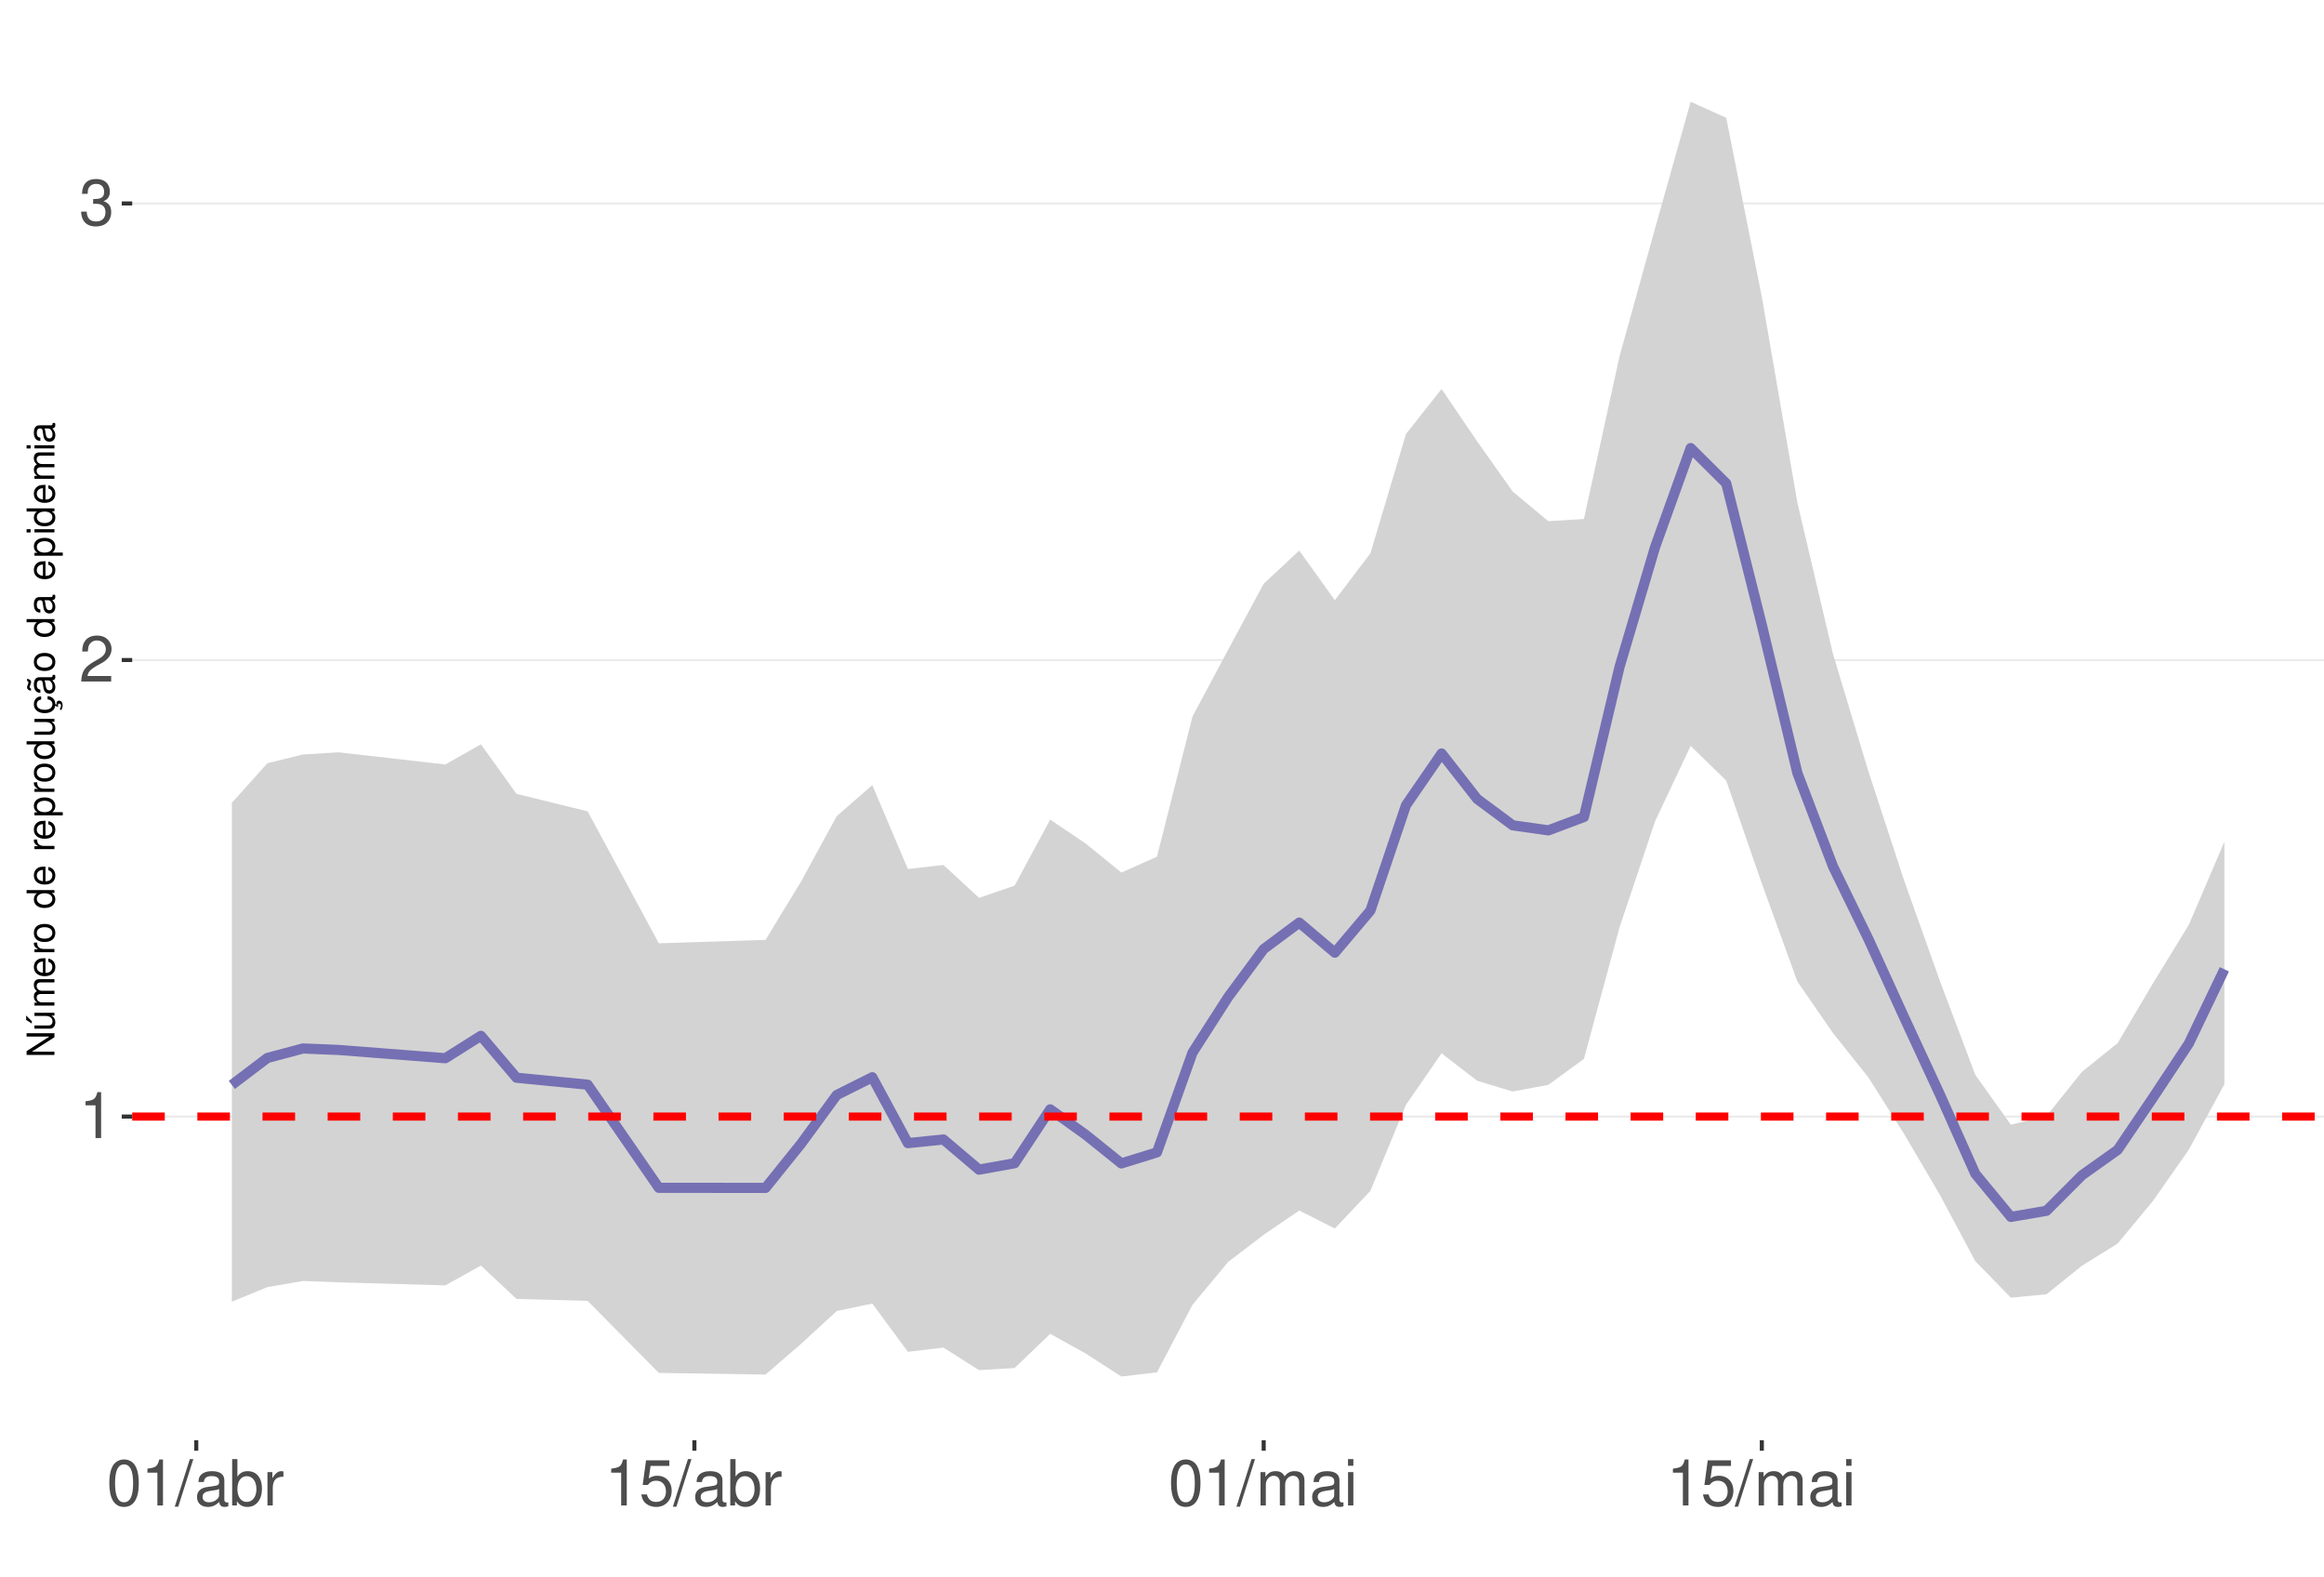
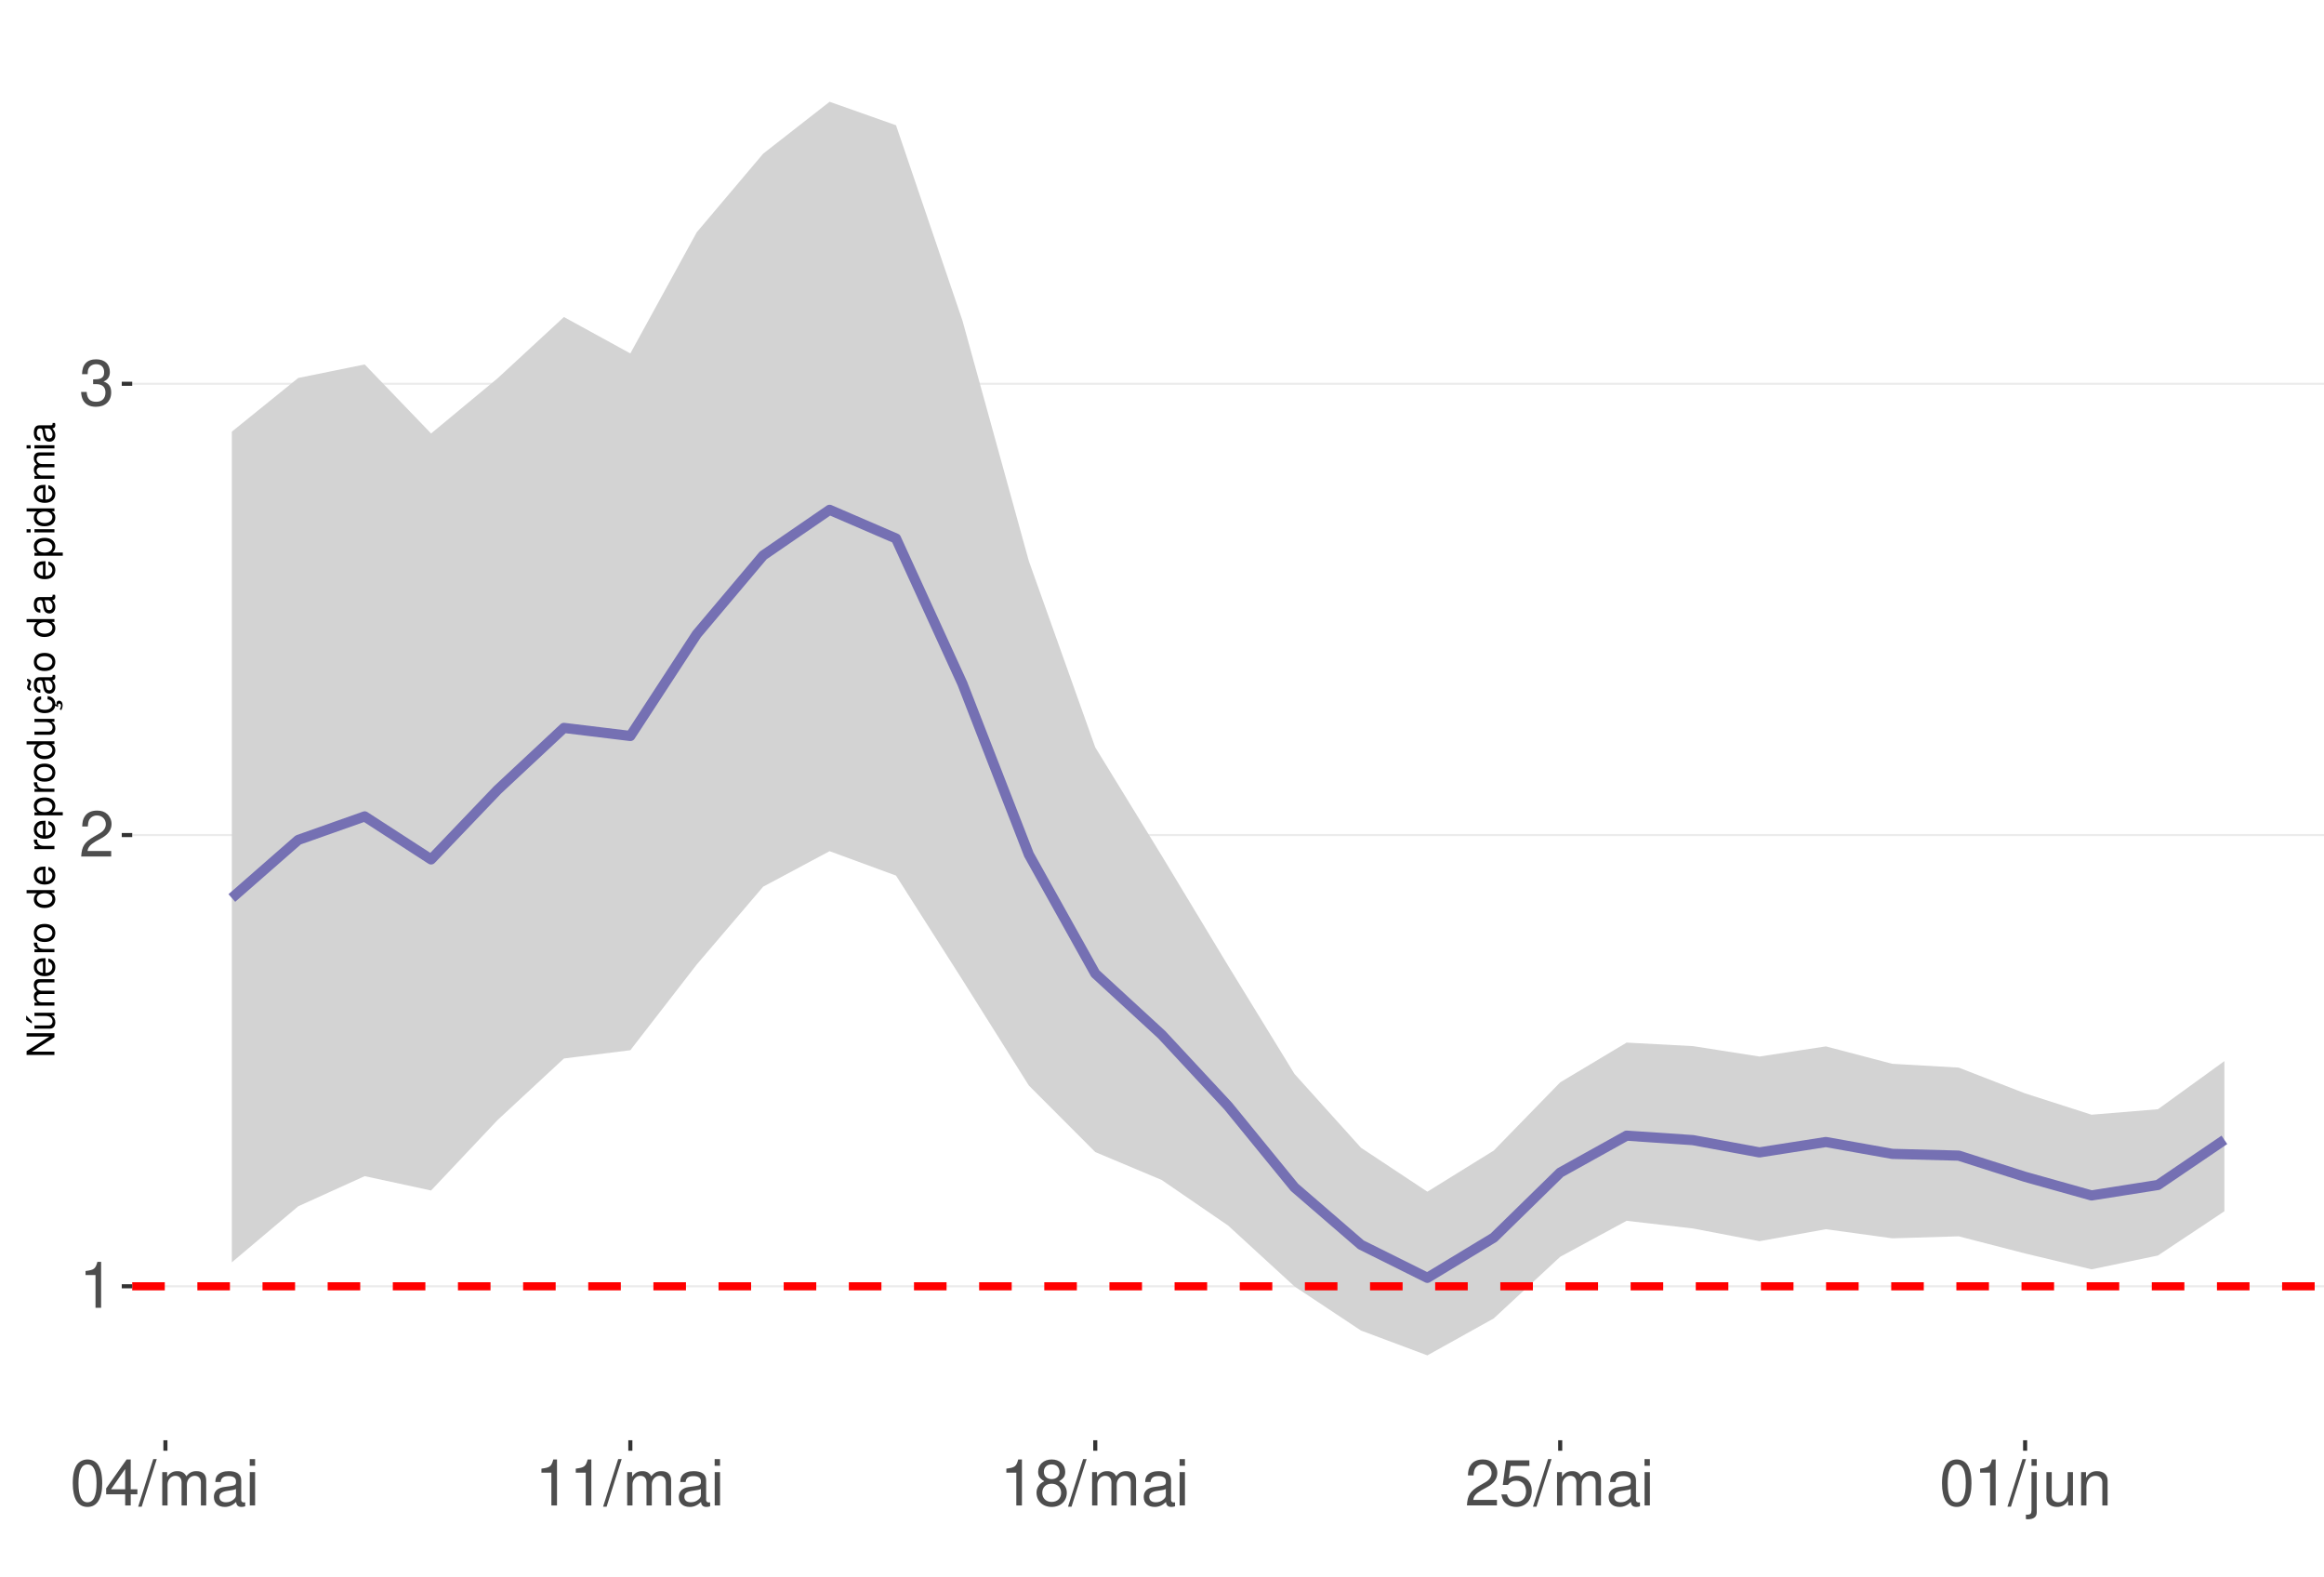
<svg xmlns="http://www.w3.org/2000/svg" xmlns:xlink="http://www.w3.org/1999/xlink" width="609pt" height="413pt" viewBox="0 0 609 413" version="1.1">
  <defs>
    <g>
      <symbol overflow="visible" id="glyph0-0">
        <path style="stroke:none;" d="" />
      </symbol>
      <symbol overflow="visible" id="glyph0-1">
        <path style="stroke:none;" d="M 4.312 -8.578 L 4.312 0 L 5.781 0 L 5.781 -12.047 L 4.812 -12.047 C 4.297 -10.188 3.969 -9.938 1.703 -9.641 L 1.703 -8.578 Z M 4.312 -8.578 " />
      </symbol>
      <symbol overflow="visible" id="glyph0-2">
        <path style="stroke:none;" d="M 8.422 -1.453 L 2.219 -1.453 C 2.359 -2.453 2.891 -3.078 4.344 -3.969 L 6.016 -4.891 C 7.656 -5.812 8.516 -7.047 8.516 -8.531 C 8.516 -9.531 8.109 -10.453 7.406 -11.109 C 6.719 -11.75 5.844 -12.047 4.734 -12.047 C 3.234 -12.047 2.109 -11.516 1.469 -10.484 C 1.047 -9.844 0.859 -9.094 0.828 -7.875 L 2.297 -7.875 C 2.344 -8.688 2.453 -9.172 2.641 -9.578 C 3.031 -10.312 3.797 -10.766 4.688 -10.766 C 6.016 -10.766 7.016 -9.797 7.016 -8.5 C 7.016 -7.531 6.469 -6.703 5.406 -6.094 L 3.875 -5.203 C 1.422 -3.781 0.703 -2.641 0.562 -0.016 L 8.422 -0.016 Z M 8.422 -1.453 " />
      </symbol>
      <symbol overflow="visible" id="glyph0-3">
        <path style="stroke:none;" d="M 3.688 -5.547 L 4.484 -5.547 C 6.078 -5.547 6.922 -4.797 6.922 -3.344 C 6.922 -1.828 6.016 -0.922 4.5 -0.922 C 2.875 -0.922 2.094 -1.734 2 -3.5 L 0.531 -3.5 C 0.594 -2.531 0.766 -1.906 1.047 -1.359 C 1.672 -0.203 2.812 0.391 4.438 0.391 C 6.859 0.391 8.422 -1.078 8.422 -3.359 C 8.422 -4.891 7.844 -5.734 6.422 -6.234 C 7.531 -6.672 8.078 -7.516 8.078 -8.734 C 8.078 -10.797 6.734 -12.047 4.484 -12.047 C 2.094 -12.047 0.828 -10.703 0.781 -8.156 L 2.25 -8.156 C 2.266 -8.891 2.328 -9.312 2.516 -9.672 C 2.844 -10.359 3.578 -10.766 4.5 -10.766 C 5.797 -10.766 6.578 -9.984 6.578 -8.672 C 6.578 -7.828 6.281 -7.312 5.625 -7.031 C 5.234 -6.859 4.703 -6.797 3.688 -6.781 Z M 3.688 -5.547 " />
      </symbol>
      <symbol overflow="visible" id="glyph0-4">
        <path style="stroke:none;" d="M 4.578 -12.047 C 3.484 -12.047 2.484 -11.547 1.859 -10.734 C 1.094 -9.656 0.719 -8.062 0.719 -5.828 C 0.719 -1.766 2.047 0.391 4.578 0.391 C 7.078 0.391 8.438 -1.766 8.438 -5.734 C 8.438 -8.062 8.078 -9.625 7.297 -10.734 C 6.672 -11.562 5.703 -12.047 4.578 -12.047 Z M 4.578 -10.75 C 6.156 -10.75 6.953 -9.125 6.953 -5.859 C 6.953 -2.438 6.172 -0.828 4.547 -0.828 C 3 -0.828 2.219 -2.5 2.219 -5.812 C 2.219 -9.125 3 -10.75 4.578 -10.75 Z M 4.578 -10.75 " />
      </symbol>
      <symbol overflow="visible" id="glyph0-5">
+         <path style="stroke:none;" d="M 5.453 -2.922 L 5.453 0 L 6.906 0 L 6.906 -2.922 L 8.656 -2.922 L 8.656 -4.234 L 6.906 -4.234 L 6.906 -12.047 L 5.828 -12.047 L 0.469 -4.469 L 0.469 -2.922 Z M 5.453 -4.234 L 1.75 -4.234 L 5.453 -9.547 Z M 5.453 -4.234 " />
+       </symbol>
+       <symbol overflow="visible" id="glyph0-6">
        <path style="stroke:none;" d="M 3.812 -12.141 L -0.141 0.328 L 0.781 0.328 L 4.734 -12.141 Z M 3.812 -12.141 " />
      </symbol>
-       <symbol overflow="visible" id="glyph0-6">
+       <symbol overflow="visible" id="glyph0-7">
+         <path style="stroke:none;" d="M 1.172 -8.734 L 1.172 0 L 2.562 0 L 2.562 -5.484 C 2.562 -6.75 3.484 -7.766 4.609 -7.766 C 5.641 -7.766 6.234 -7.125 6.234 -6.016 L 6.234 0 L 7.625 0 L 7.625 -5.484 C 7.625 -6.75 8.547 -7.766 9.672 -7.766 C 10.688 -7.766 11.297 -7.109 11.297 -6.016 L 11.297 0 L 12.688 0 L 12.688 -6.547 C 12.688 -8.109 11.797 -8.984 10.156 -8.984 C 9 -8.984 8.297 -8.625 7.484 -7.641 C 6.969 -8.578 6.266 -8.984 5.125 -8.984 C 3.969 -8.984 3.188 -8.547 2.453 -7.5 L 2.453 -8.734 Z M 1.172 -8.734 " />
+       </symbol>
+       <symbol overflow="visible" id="glyph0-8">
        <path style="stroke:none;" d="M 8.906 -0.812 C 8.766 -0.781 8.688 -0.781 8.609 -0.781 C 8.125 -0.781 7.859 -1.031 7.859 -1.469 L 7.859 -6.594 C 7.859 -8.141 6.734 -8.984 4.578 -8.984 C 3.297 -8.984 2.281 -8.609 1.688 -7.969 C 1.281 -7.516 1.109 -7.016 1.078 -6.141 L 2.484 -6.141 C 2.594 -7.219 3.234 -7.688 4.531 -7.688 C 5.797 -7.688 6.484 -7.234 6.484 -6.391 L 6.484 -6.031 C 6.469 -5.438 6.156 -5.219 5.031 -5.062 C 3.062 -4.812 2.766 -4.75 2.234 -4.531 C 1.219 -4.094 0.703 -3.328 0.703 -2.203 C 0.703 -0.609 1.797 0.391 3.562 0.391 C 4.656 0.391 5.547 0 6.531 -0.906 C 6.625 0 7.062 0.391 7.969 0.391 C 8.266 0.391 8.438 0.344 8.906 0.234 Z M 6.484 -2.75 C 6.484 -2.281 6.344 -2 5.922 -1.609 C 5.359 -1.094 4.688 -0.828 3.859 -0.828 C 2.781 -0.828 2.156 -1.344 2.156 -2.234 C 2.156 -3.141 2.75 -3.609 4.25 -3.828 C 5.734 -4.031 6.016 -4.094 6.484 -4.312 Z M 6.484 -2.75 " />
      </symbol>
-       <symbol overflow="visible" id="glyph0-7">
-         <path style="stroke:none;" d="M 0.906 -12.141 L 0.906 0 L 2.156 0 L 2.156 -1.109 C 2.812 -0.094 3.703 0.391 4.906 0.391 C 7.219 0.391 8.719 -1.5 8.719 -4.391 C 8.719 -7.234 7.297 -8.984 4.984 -8.984 C 3.781 -8.984 2.938 -8.531 2.281 -7.547 L 2.281 -12.141 Z M 4.719 -7.672 C 6.266 -7.672 7.266 -6.328 7.266 -4.25 C 7.266 -2.266 6.234 -0.922 4.719 -0.922 C 3.234 -0.922 2.281 -2.25 2.281 -4.297 C 2.281 -6.344 3.234 -7.672 4.719 -7.672 Z M 4.719 -7.672 " />
-       </symbol>
-       <symbol overflow="visible" id="glyph0-8">
-         <path style="stroke:none;" d="M 1.156 -8.734 L 1.156 0 L 2.547 0 L 2.547 -4.531 C 2.562 -6.625 3.438 -7.562 5.344 -7.516 L 5.344 -8.922 C 5.109 -8.969 4.984 -8.984 4.812 -8.984 C 3.922 -8.984 3.234 -8.438 2.438 -7.141 L 2.438 -8.734 Z M 1.156 -8.734 " />
-       </symbol>
      <symbol overflow="visible" id="glyph0-9">
+         <path style="stroke:none;" d="M 2.5 -8.734 L 1.109 -8.734 L 1.109 0 L 2.5 0 Z M 2.5 -12.141 L 1.094 -12.141 L 1.094 -10.391 L 2.5 -10.391 Z M 2.5 -12.141 " />
+       </symbol>
+       <symbol overflow="visible" id="glyph0-10">
+         <path style="stroke:none;" d="M 6.516 -6.344 C 7.75 -7.094 8.125 -7.688 8.125 -8.828 C 8.125 -10.734 6.672 -12.047 4.578 -12.047 C 2.5 -12.047 1.031 -10.734 1.031 -8.844 C 1.031 -7.688 1.422 -7.109 2.625 -6.344 C 1.281 -5.656 0.609 -4.688 0.609 -3.344 C 0.609 -1.156 2.234 0.391 4.578 0.391 C 6.906 0.391 8.547 -1.156 8.547 -3.344 C 8.547 -4.688 7.875 -5.656 6.516 -6.344 Z M 4.578 -10.75 C 5.828 -10.75 6.625 -10 6.625 -8.797 C 6.625 -7.656 5.812 -6.906 4.578 -6.906 C 3.328 -6.906 2.531 -7.656 2.531 -8.828 C 2.531 -10 3.328 -10.75 4.578 -10.75 Z M 4.578 -5.688 C 6.047 -5.688 7.047 -4.719 7.047 -3.312 C 7.047 -1.859 6.062 -0.922 4.547 -0.922 C 3.109 -0.922 2.109 -1.906 2.109 -3.297 C 2.109 -4.734 3.094 -5.688 4.578 -5.688 Z M 4.578 -5.688 " />
+       </symbol>
+       <symbol overflow="visible" id="glyph0-11">
        <path style="stroke:none;" d="M 7.922 -11.812 L 1.828 -11.812 L 0.953 -5.375 L 2.297 -5.375 C 2.984 -6.203 3.547 -6.484 4.484 -6.484 C 6.062 -6.484 7.047 -5.391 7.047 -3.641 C 7.047 -1.953 6.062 -0.922 4.469 -0.922 C 3.188 -0.922 2.406 -1.562 2.047 -2.891 L 0.578 -2.891 C 0.781 -1.938 0.953 -1.469 1.297 -1.031 C 1.969 -0.141 3.172 0.391 4.5 0.391 C 6.875 0.391 8.547 -1.344 8.547 -3.844 C 8.547 -6.172 7 -7.781 4.734 -7.781 C 3.891 -7.781 3.234 -7.562 2.547 -7.062 L 3.016 -10.359 L 7.922 -10.359 Z M 7.922 -11.812 " />
      </symbol>
-       <symbol overflow="visible" id="glyph0-10">
-         <path style="stroke:none;" d="M 1.172 -8.734 L 1.172 0 L 2.562 0 L 2.562 -5.484 C 2.562 -6.75 3.484 -7.766 4.609 -7.766 C 5.641 -7.766 6.234 -7.125 6.234 -6.016 L 6.234 0 L 7.625 0 L 7.625 -5.484 C 7.625 -6.75 8.547 -7.766 9.672 -7.766 C 10.688 -7.766 11.297 -7.109 11.297 -6.016 L 11.297 0 L 12.688 0 L 12.688 -6.547 C 12.688 -8.109 11.797 -8.984 10.156 -8.984 C 9 -8.984 8.297 -8.625 7.484 -7.641 C 6.969 -8.578 6.266 -8.984 5.125 -8.984 C 3.969 -8.984 3.188 -8.547 2.453 -7.5 L 2.453 -8.734 Z M 1.172 -8.734 " />
-       </symbol>
-       <symbol overflow="visible" id="glyph0-11">
-         <path style="stroke:none;" d="M 2.5 -8.734 L 1.109 -8.734 L 1.109 0 L 2.5 0 Z M 2.5 -12.141 L 1.094 -12.141 L 1.094 -10.391 L 2.5 -10.391 Z M 2.5 -12.141 " />
+       <symbol overflow="visible" id="glyph0-12">
+         <path style="stroke:none;" d="M 1.172 -8.734 L 1.172 1.266 C 1.172 2.125 0.906 2.422 0.031 2.422 C -0.062 2.422 -0.109 2.422 -0.297 2.406 L -0.297 3.578 C -0.141 3.609 -0.047 3.625 0.172 3.625 C 1.734 3.625 2.547 3.016 2.547 1.812 L 2.547 -8.734 Z M 2.547 -12.141 L 1.172 -12.141 L 1.172 -10.391 L 2.547 -10.391 Z M 2.547 -12.141 " />
+       </symbol>
+       <symbol overflow="visible" id="glyph0-13">
+         <path style="stroke:none;" d="M 8.031 0 L 8.031 -8.734 L 6.641 -8.734 L 6.641 -3.781 C 6.641 -2 5.719 -0.828 4.266 -0.828 C 3.172 -0.828 2.469 -1.5 2.469 -2.547 L 2.469 -8.734 L 1.078 -8.734 L 1.078 -2 C 1.078 -0.547 2.172 0.391 3.859 0.391 C 5.141 0.391 5.969 -0.062 6.781 -1.219 L 6.781 0 Z M 8.031 0 " />
+       </symbol>
+       <symbol overflow="visible" id="glyph0-14">
+         <path style="stroke:none;" d="M 1.172 -8.734 L 1.172 0 L 2.562 0 L 2.562 -4.812 C 2.562 -6.594 3.5 -7.766 4.938 -7.766 C 6.031 -7.766 6.734 -7.094 6.734 -6.047 L 6.734 0 L 8.109 0 L 8.109 -6.594 C 8.109 -8.047 7.031 -8.984 5.344 -8.984 C 4.047 -8.984 3.219 -8.484 2.453 -7.266 L 2.453 -8.734 Z M 1.172 -8.734 " />
      </symbol>
      <symbol overflow="visible" id="glyph1-0">
        <path style="stroke:none;" d="" />
      </symbol>
      <symbol overflow="visible" id="glyph1-1">
        <path style="stroke:none;" d="M -7.297 -6.453 L -7.297 -5.578 L -1.328 -5.578 L -7.297 -1.766 L -7.297 -0.766 L 0 -0.766 L 0 -1.641 L -5.906 -1.641 L 0 -5.406 L 0 -6.453 Z M -7.297 -6.453 " />
      </symbol>
      <symbol overflow="visible" id="glyph1-2">
        <path style="stroke:none;" d="M 0 -4.812 L -5.234 -4.812 L -5.234 -3.984 L -2.266 -3.984 C -1.203 -3.984 -0.5 -3.438 -0.5 -2.562 C -0.5 -1.906 -0.906 -1.484 -1.531 -1.484 L -5.234 -1.484 L -5.234 -0.656 L -1.203 -0.656 C -0.328 -0.656 0.234 -1.297 0.234 -2.312 C 0.234 -3.094 -0.047 -3.578 -0.734 -4.062 L 0 -4.062 Z M -7.406 -2.953 L -5.922 -2 L -5.922 -2.594 L -7.406 -4.094 Z M -7.406 -2.953 " />
      </symbol>
      <symbol overflow="visible" id="glyph1-3">
        <path style="stroke:none;" d="M -5.234 -0.703 L 0 -0.703 L 0 -1.547 L -3.297 -1.547 C -4.047 -1.547 -4.656 -2.094 -4.656 -2.766 C -4.656 -3.391 -4.281 -3.734 -3.609 -3.734 L 0 -3.734 L 0 -4.578 L -3.297 -4.578 C -4.047 -4.578 -4.656 -5.125 -4.656 -5.812 C -4.656 -6.422 -4.266 -6.781 -3.609 -6.781 L 0 -6.781 L 0 -7.625 L -3.938 -7.625 C -4.875 -7.625 -5.391 -7.078 -5.391 -6.094 C -5.391 -5.406 -5.188 -4.984 -4.594 -4.484 C -5.156 -4.188 -5.391 -3.766 -5.391 -3.078 C -5.391 -2.375 -5.125 -1.906 -4.5 -1.469 L -5.234 -1.469 Z M -5.234 -0.703 " />
      </symbol>
      <symbol overflow="visible" id="glyph1-4">
        <path style="stroke:none;" d="M -2.344 -5.125 C -3.141 -5.125 -3.625 -5.062 -4.016 -4.922 C -4.875 -4.578 -5.391 -3.781 -5.391 -2.797 C -5.391 -1.344 -4.281 -0.406 -2.547 -0.406 C -0.812 -0.406 0.234 -1.297 0.234 -2.781 C 0.234 -3.984 -0.453 -4.812 -1.594 -5.016 L -1.594 -4.188 C -0.906 -3.953 -0.547 -3.484 -0.547 -2.812 C -0.547 -2.281 -0.781 -1.828 -1.219 -1.547 C -1.516 -1.344 -1.812 -1.281 -2.344 -1.266 Z M -3.016 -1.297 C -3.984 -1.359 -4.625 -1.953 -4.625 -2.797 C -4.625 -3.641 -3.953 -4.234 -3.016 -4.234 Z M -3.016 -1.297 " />
      </symbol>
      <symbol overflow="visible" id="glyph1-5">
        <path style="stroke:none;" d="M -5.234 -0.688 L 0 -0.688 L 0 -1.531 L -2.719 -1.531 C -3.984 -1.547 -4.547 -2.062 -4.516 -3.203 L -5.359 -3.203 C -5.375 -3.062 -5.391 -2.984 -5.391 -2.891 C -5.391 -2.344 -5.062 -1.938 -4.297 -1.453 L -5.234 -1.453 Z M -5.234 -0.688 " />
      </symbol>
      <symbol overflow="visible" id="glyph1-6">
        <path style="stroke:none;" d="M -5.391 -2.719 C -5.391 -1.234 -4.344 -0.359 -2.578 -0.359 C -0.812 -0.359 0.234 -1.234 0.234 -2.734 C 0.234 -4.203 -0.812 -5.094 -2.547 -5.094 C -4.359 -5.094 -5.391 -4.234 -5.391 -2.719 Z M -4.625 -2.734 C -4.625 -3.672 -3.844 -4.234 -2.547 -4.234 C -1.312 -4.234 -0.547 -3.656 -0.547 -2.734 C -0.547 -1.797 -1.312 -1.234 -2.578 -1.234 C -3.844 -1.234 -4.625 -1.797 -4.625 -2.734 Z M -4.625 -2.734 " />
      </symbol>
      <symbol overflow="visible" id="glyph1-7">
        <path style="stroke:none;" d="" />
      </symbol>
      <symbol overflow="visible" id="glyph1-8">
        <path style="stroke:none;" d="M -7.297 -4.953 L -7.297 -4.125 L -4.578 -4.125 C -5.109 -3.766 -5.391 -3.203 -5.391 -2.516 C -5.391 -1.156 -4.297 -0.266 -2.625 -0.266 C -0.859 -0.266 0.234 -1.125 0.234 -2.547 C 0.234 -3.266 -0.047 -3.766 -0.688 -4.203 L 0 -4.203 L 0 -4.953 Z M -4.609 -2.656 C -4.609 -3.547 -3.812 -4.125 -2.562 -4.125 C -1.344 -4.125 -0.547 -3.547 -0.547 -2.656 C -0.547 -1.734 -1.359 -1.125 -2.578 -1.125 C -3.797 -1.125 -4.609 -1.734 -4.609 -2.656 Z M -4.609 -2.656 " />
      </symbol>
      <symbol overflow="visible" id="glyph1-9">
        <path style="stroke:none;" d="M 2.188 -0.547 L 2.188 -1.375 L -0.547 -1.375 C -0.016 -1.812 0.234 -2.312 0.234 -2.984 C 0.234 -4.344 -0.859 -5.234 -2.531 -5.234 C -4.297 -5.234 -5.391 -4.375 -5.391 -2.984 C -5.391 -2.266 -5.062 -1.703 -4.453 -1.312 L -5.234 -1.312 L -5.234 -0.547 Z M -4.609 -2.844 C -4.609 -3.766 -3.797 -4.359 -2.547 -4.359 C -1.359 -4.359 -0.547 -3.75 -0.547 -2.844 C -0.547 -1.953 -1.344 -1.375 -2.578 -1.375 C -3.812 -1.375 -4.609 -1.953 -4.609 -2.844 Z M -4.609 -2.844 " />
      </symbol>
      <symbol overflow="visible" id="glyph1-10">
        <path style="stroke:none;" d="M 0 -4.812 L -5.234 -4.812 L -5.234 -3.984 L -2.266 -3.984 C -1.203 -3.984 -0.5 -3.438 -0.5 -2.562 C -0.5 -1.906 -0.906 -1.484 -1.531 -1.484 L -5.234 -1.484 L -5.234 -0.656 L -1.203 -0.656 C -0.328 -0.656 0.234 -1.297 0.234 -2.312 C 0.234 -3.094 -0.047 -3.578 -0.734 -4.062 L 0 -4.062 Z M 0 -4.812 " />
      </symbol>
      <symbol overflow="visible" id="glyph1-11">
        <path style="stroke:none;" d="M 0.234 -2.641 C 0.234 -3.875 -0.547 -4.703 -1.797 -4.766 L -1.797 -3.938 C -0.953 -3.797 -0.531 -3.359 -0.531 -2.656 C -0.531 -1.734 -1.281 -1.188 -2.516 -1.188 C -3.844 -1.188 -4.625 -1.719 -4.625 -2.625 C -4.625 -3.328 -4.203 -3.766 -3.484 -3.875 L -3.484 -4.703 C -3.984 -4.672 -4.312 -4.562 -4.609 -4.359 C -5.094 -4 -5.391 -3.375 -5.391 -2.641 C -5.391 -1.219 -4.266 -0.312 -2.531 -0.312 C -1.469 -0.312 -0.625 -0.672 -0.156 -1.312 C 0.047 -1.594 0.125 -1.812 0.203 -2.25 L 0.922 -1.938 L 0.984 -2.062 C 0.938 -2.188 0.906 -2.25 0.906 -2.375 C 0.906 -2.656 1.047 -2.828 1.281 -2.828 C 1.547 -2.828 1.734 -2.594 1.734 -2.297 C 1.734 -2.031 1.672 -1.844 1.438 -1.406 L 1.406 -1.312 L 1.812 -1.094 C 2.078 -1.75 2.141 -1.953 2.141 -2.344 C 2.141 -3.109 1.781 -3.578 1.203 -3.578 C 0.781 -3.578 0.547 -3.297 0.547 -2.797 C 0.547 -2.703 0.547 -2.641 0.562 -2.516 Z M 0.234 -2.641 " />
      </symbol>
      <symbol overflow="visible" id="glyph1-12">
        <path style="stroke:none;" d="M -0.484 -5.344 C -0.469 -5.266 -0.469 -5.219 -0.469 -5.172 C -0.469 -4.875 -0.625 -4.719 -0.875 -4.719 L -3.953 -4.719 C -4.891 -4.719 -5.391 -4.047 -5.391 -2.75 C -5.391 -1.984 -5.172 -1.375 -4.781 -1.016 C -4.516 -0.766 -4.203 -0.672 -3.688 -0.656 L -3.688 -1.484 C -4.328 -1.562 -4.625 -1.938 -4.625 -2.719 C -4.625 -3.484 -4.344 -3.891 -3.844 -3.891 L -3.625 -3.891 C -3.266 -3.875 -3.125 -3.703 -3.047 -3.016 C -2.891 -1.844 -2.844 -1.656 -2.719 -1.344 C -2.453 -0.734 -2 -0.422 -1.312 -0.422 C -0.375 -0.422 0.234 -1.078 0.234 -2.141 C 0.234 -2.797 0 -3.328 -0.547 -3.922 C 0 -3.984 0.234 -4.234 0.234 -4.781 C 0.234 -4.953 0.203 -5.062 0.141 -5.344 Z M -1.656 -3.891 C -1.375 -3.891 -1.203 -3.812 -0.969 -3.562 C -0.656 -3.219 -0.5 -2.812 -0.5 -2.312 C -0.5 -1.672 -0.812 -1.297 -1.344 -1.297 C -1.891 -1.297 -2.172 -1.656 -2.297 -2.547 C -2.422 -3.438 -2.453 -3.609 -2.594 -3.891 Z M -7.172 -3.75 C -6.922 -3.672 -6.812 -3.547 -6.812 -3.375 C -6.812 -3.25 -6.875 -2.984 -6.984 -2.734 C -7.156 -2.312 -7.172 -2.25 -7.172 -2.047 C -7.172 -1.594 -6.797 -1.297 -6.141 -1.188 L -6.141 -1.766 C -6.375 -1.812 -6.5 -1.938 -6.5 -2.094 C -6.5 -2.203 -6.469 -2.344 -6.375 -2.578 C -6.156 -3.156 -6.125 -3.234 -6.125 -3.438 C -6.125 -3.922 -6.484 -4.219 -7.172 -4.312 Z M -7.172 -3.75 " />
      </symbol>
      <symbol overflow="visible" id="glyph1-13">
        <path style="stroke:none;" d="M -0.484 -5.344 C -0.469 -5.266 -0.469 -5.219 -0.469 -5.172 C -0.469 -4.875 -0.625 -4.719 -0.875 -4.719 L -3.953 -4.719 C -4.891 -4.719 -5.391 -4.047 -5.391 -2.75 C -5.391 -1.984 -5.172 -1.375 -4.781 -1.016 C -4.516 -0.766 -4.203 -0.672 -3.688 -0.656 L -3.688 -1.484 C -4.328 -1.562 -4.625 -1.938 -4.625 -2.719 C -4.625 -3.484 -4.344 -3.891 -3.844 -3.891 L -3.625 -3.891 C -3.266 -3.875 -3.125 -3.703 -3.047 -3.016 C -2.891 -1.844 -2.844 -1.656 -2.719 -1.344 C -2.453 -0.734 -2 -0.422 -1.312 -0.422 C -0.375 -0.422 0.234 -1.078 0.234 -2.141 C 0.234 -2.797 0 -3.328 -0.547 -3.922 C 0 -3.984 0.234 -4.234 0.234 -4.781 C 0.234 -4.953 0.203 -5.062 0.141 -5.344 Z M -1.656 -3.891 C -1.375 -3.891 -1.203 -3.812 -0.969 -3.562 C -0.656 -3.219 -0.5 -2.812 -0.5 -2.312 C -0.5 -1.672 -0.812 -1.297 -1.344 -1.297 C -1.891 -1.297 -2.172 -1.656 -2.297 -2.547 C -2.422 -3.438 -2.453 -3.609 -2.594 -3.891 Z M -1.656 -3.891 " />
      </symbol>
      <symbol overflow="visible" id="glyph1-14">
        <path style="stroke:none;" d="M -5.234 -1.5 L -5.234 -0.672 L 0 -0.672 L 0 -1.5 Z M -7.297 -1.5 L -7.297 -0.656 L -6.234 -0.656 L -6.234 -1.5 Z M -7.297 -1.5 " />
      </symbol>
    </g>
    <clipPath id="clip1">
      <path d="M 34.645 9.961 L 609 9.961 L 609 377.328 L 34.645 377.328 Z M 34.645 9.961 " />
    </clipPath>
    <clipPath id="clip2">
-       <path d="M 34.645 292 L 609 292 L 609 293 L 34.645 293 Z M 34.645 292 " />
+       <path d="M 34.645 336 L 609 336 L 609 338 L 34.645 338 Z M 34.645 336 " />
    </clipPath>
    <clipPath id="clip3">
-       <path d="M 34.645 172 L 609 172 L 609 174 L 34.645 174 Z M 34.645 172 " />
+       <path d="M 34.645 218 L 609 218 L 609 220 L 34.645 220 Z M 34.645 218 " />
    </clipPath>
    <clipPath id="clip4">
-       <path d="M 34.645 53 L 609 53 L 609 54 L 34.645 54 Z M 34.645 53 " />
+       <path d="M 34.645 100 L 609 100 L 609 101 L 34.645 101 Z M 34.645 100 " />
    </clipPath>
    <clipPath id="clip5">
-       <path d="M 34.645 291 L 609 291 L 609 294 L 34.645 294 Z M 34.645 291 " />
+       <path d="M 34.645 335 L 609 335 L 609 339 L 34.645 339 Z M 34.645 335 " />
    </clipPath>
  </defs>
  <g id="surface68">
    <rect x="0" y="0" width="609" height="413" style="fill:rgb(100%,100%,100%);fill-opacity:1;stroke:none;" />
    <rect x="0" y="0" width="609" height="413" style="fill:rgb(100%,100%,100%);fill-opacity:1;stroke:none;" />
    <path style="fill:none;stroke-width:1.067;stroke-linecap:round;stroke-linejoin:round;stroke:rgb(100%,100%,100%);stroke-opacity:1;stroke-miterlimit:10;" d="M 0 413 L 609 413 L 609 0 L 0 0 Z M 0 413 " />
    <g clip-path="url(#clip1)" clip-rule="nonzero">
      <path style=" stroke:none;fill-rule:nonzero;fill:rgb(100%,100%,100%);fill-opacity:1;" d="M 34.645 377.328 L 609 377.328 L 609 9.961 L 34.645 9.961 Z M 34.645 377.328 " />
    </g>
    <g clip-path="url(#clip2)" clip-rule="nonzero">
-       <path style="fill:none;stroke-width:0.533;stroke-linecap:butt;stroke-linejoin:round;stroke:rgb(92.157%,92.157%,92.157%);stroke-opacity:1;stroke-miterlimit:10;" d="M 34.645 292.52 L 609 292.52 " />
+       <path style="fill:none;stroke-width:0.533;stroke-linecap:butt;stroke-linejoin:round;stroke:rgb(92.157%,92.157%,92.157%);stroke-opacity:1;stroke-miterlimit:10;" d="M 34.645 336.984 L 609 336.984 " />
    </g>
    <g clip-path="url(#clip3)" clip-rule="nonzero">
-       <path style="fill:none;stroke-width:0.533;stroke-linecap:butt;stroke-linejoin:round;stroke:rgb(92.157%,92.157%,92.157%);stroke-opacity:1;stroke-miterlimit:10;" d="M 34.645 172.914 L 609 172.914 " />
+       <path style="fill:none;stroke-width:0.533;stroke-linecap:butt;stroke-linejoin:round;stroke:rgb(92.157%,92.157%,92.157%);stroke-opacity:1;stroke-miterlimit:10;" d="M 34.645 218.766 L 609 218.766 " />
    </g>
    <g clip-path="url(#clip4)" clip-rule="nonzero">
-       <path style="fill:none;stroke-width:0.533;stroke-linecap:butt;stroke-linejoin:round;stroke:rgb(92.157%,92.157%,92.157%);stroke-opacity:1;stroke-miterlimit:10;" d="M 34.645 53.305 L 609 53.305 " />
-     </g>
-     <path style=" stroke:none;fill-rule:nonzero;fill:rgb(82.745%,82.745%,82.745%);fill-opacity:1;" d="M 60.754 210.336 L 70.074 199.945 L 79.398 197.664 L 88.723 197.094 L 116.695 200.277 L 126.02 194.996 L 135.344 207.973 L 153.992 212.555 L 172.641 247.125 L 200.609 246.223 L 209.934 230.918 L 219.258 213.816 L 228.582 205.68 L 237.906 227.668 L 247.23 226.602 L 256.555 235.219 L 265.879 232.012 L 275.203 214.719 L 284.527 221.016 L 293.852 228.594 L 303.176 224.441 L 312.5 187.691 L 321.824 170.238 L 331.145 152.922 L 340.469 144.242 L 349.793 157.238 L 359.117 144.953 L 368.441 113.691 L 377.766 101.91 L 387.09 115.645 L 396.414 128.793 L 405.738 136.535 L 415.062 135.969 L 424.387 93.379 L 433.711 59.816 L 443.035 26.66 L 452.359 30.871 L 461.684 77.777 L 471.004 131.707 L 480.328 171.324 L 489.652 202.215 L 498.977 230.68 L 508.301 256.871 L 517.625 281.602 L 526.949 294.652 L 536.273 292.379 L 545.598 280.777 L 554.922 273.277 L 564.246 257.504 L 573.57 242.297 L 582.895 220.527 L 582.895 284.059 L 573.57 301.199 L 564.246 314.527 L 554.922 325.793 L 545.598 331.586 L 536.273 339.082 L 526.949 339.961 L 517.625 330.414 L 508.301 312.953 L 498.977 297.086 L 489.652 282.328 L 480.328 270.641 L 471.004 257.16 L 461.684 231.465 L 452.359 204.504 L 443.035 195.406 L 433.711 215.156 L 424.387 242.973 L 415.062 277.414 L 405.738 284.207 L 396.414 285.961 L 387.09 283.152 L 377.766 275.938 L 368.441 289.422 L 359.117 311.961 L 349.793 321.848 L 340.469 317.129 L 331.145 323.492 L 321.824 330.617 L 312.5 341.816 L 303.176 359.535 L 293.852 360.629 L 284.527 354.617 L 275.203 349.438 L 265.879 358.402 L 256.555 358.949 L 247.23 353.051 L 237.906 354.145 L 228.582 341.504 L 219.258 343.469 L 209.934 352.047 L 200.609 360.117 L 172.641 359.68 L 153.992 340.805 L 135.344 340.293 L 126.02 331.559 L 116.695 336.746 L 88.723 335.945 L 79.398 335.594 L 70.074 337.195 L 60.754 341.023 Z M 60.754 210.336 " />
-     <path style="fill:none;stroke-width:2.667;stroke-linecap:butt;stroke-linejoin:round;stroke:rgb(45.882%,43.922%,70.196%);stroke-opacity:1;stroke-miterlimit:10;" d="M 60.754 284.227 L 70.074 277.164 L 79.398 274.68 L 88.723 275.066 L 116.695 277.238 L 126.02 271.367 L 135.344 282.34 L 153.992 284.168 L 172.641 311.184 L 200.609 311.211 L 209.934 299.621 L 219.258 286.883 L 228.582 282.215 L 237.906 299.48 L 247.23 298.527 L 256.555 306.426 L 265.879 304.75 L 275.203 290.629 L 284.527 297.301 L 293.852 304.793 L 303.176 301.902 L 312.5 275.766 L 321.824 261.23 L 331.145 248.641 L 340.469 241.699 L 349.793 249.586 L 359.117 238.551 L 368.441 210.953 L 377.766 197.398 L 387.09 209.309 L 396.414 216.219 L 405.738 217.539 L 415.062 214.043 L 424.387 174.762 L 433.711 143.32 L 443.035 117.387 L 452.359 126.648 L 461.684 163.734 L 471.004 202.535 L 480.328 226.977 L 489.652 246.09 L 498.977 266.52 L 508.301 286.641 L 517.625 307.512 L 526.949 318.809 L 536.273 317.211 L 545.598 307.879 L 554.922 301.254 L 564.246 287.48 L 573.57 273.398 L 582.895 253.934 " />
+       <path style="fill:none;stroke-width:0.533;stroke-linecap:butt;stroke-linejoin:round;stroke:rgb(92.157%,92.157%,92.157%);stroke-opacity:1;stroke-miterlimit:10;" d="M 34.645 100.543 L 609 100.543 " />
+     </g>
+     <path style=" stroke:none;fill-rule:nonzero;fill:rgb(82.745%,82.745%,82.745%);fill-opacity:1;" d="M 60.754 113.086 L 78.156 99.016 L 95.562 95.477 L 112.965 113.562 L 130.371 99.125 L 147.777 83.051 L 165.18 92.594 L 182.586 60.844 L 199.988 40.258 L 217.395 26.66 L 234.801 32.816 L 252.203 83.965 L 269.609 146.992 L 287.012 195.793 L 304.418 224.168 L 321.824 252.996 L 339.227 281.363 L 356.633 300.68 L 374.035 312.203 L 391.441 301.422 L 408.848 283.555 L 426.25 273.141 L 443.656 274.066 L 461.059 276.793 L 478.465 274.137 L 495.871 278.699 L 513.273 279.691 L 530.68 286.449 L 548.082 292.031 L 565.488 290.598 L 582.895 277.996 L 582.895 317.332 L 565.488 328.922 L 548.082 332.543 L 530.68 328.387 L 513.273 323.895 L 495.871 324.418 L 478.465 322.031 L 461.059 325.168 L 443.656 321.84 L 426.25 319.828 L 408.848 329.254 L 391.441 345.395 L 374.035 355.086 L 356.633 348.574 L 339.227 337.027 L 321.824 321.07 L 304.418 309.133 L 287.012 301.82 L 269.609 284.387 L 252.203 256.711 L 234.801 229.391 L 217.395 222.996 L 199.988 232.293 L 182.586 252.676 L 165.18 275.137 L 147.777 277.305 L 130.371 293.449 L 112.965 311.887 L 95.562 308.129 L 78.156 316.023 L 60.754 330.707 Z M 60.754 113.086 " />
+     <path style="fill:none;stroke-width:2.667;stroke-linecap:butt;stroke-linejoin:round;stroke:rgb(45.882%,43.922%,70.196%);stroke-opacity:1;stroke-miterlimit:10;" d="M 60.754 235.262 L 78.156 220.043 L 95.562 213.883 L 112.965 225.148 L 130.371 206.949 L 147.777 190.699 L 165.18 192.812 L 182.586 166.148 L 199.988 145.52 L 217.395 133.566 L 234.801 141.078 L 252.203 179.121 L 269.609 223.875 L 287.012 255.055 L 304.418 271.055 L 321.824 289.77 L 339.227 311.074 L 356.633 326.102 L 374.035 334.77 L 391.441 324.227 L 408.848 307.195 L 426.25 297.523 L 443.656 298.695 L 461.059 301.91 L 478.465 299.188 L 495.871 302.293 L 513.273 302.754 L 530.68 308.309 L 548.082 313.184 L 565.488 310.445 L 582.895 298.621 " />
    <g clip-path="url(#clip5)" clip-rule="nonzero">
-       <path style="fill:none;stroke-width:2.134;stroke-linecap:butt;stroke-linejoin:round;stroke:rgb(100%,0%,0%);stroke-opacity:1;stroke-dasharray:8.536,8.536;stroke-miterlimit:10;" d="M 34.645 292.52 L 609 292.52 " />
-     </g>
-     <g style="fill:rgb(30.196%,30.196%,30.196%);fill-opacity:1;">
-       <use xlink:href="#glyph0-1" x="20.715" y="298.157" />
-     </g>
-     <g style="fill:rgb(30.196%,30.196%,30.196%);fill-opacity:1;">
-       <use xlink:href="#glyph0-2" x="20.715" y="178.552" />
-     </g>
-     <g style="fill:rgb(30.196%,30.196%,30.196%);fill-opacity:1;">
-       <use xlink:href="#glyph0-3" x="20.715" y="58.942" />
-     </g>
-     <path style="fill:none;stroke-width:1.067;stroke-linecap:butt;stroke-linejoin:round;stroke:rgb(20%,20%,20%);stroke-opacity:1;stroke-miterlimit:10;" d="M 31.906 292.52 L 34.645 292.52 " />
-     <path style="fill:none;stroke-width:1.067;stroke-linecap:butt;stroke-linejoin:round;stroke:rgb(20%,20%,20%);stroke-opacity:1;stroke-miterlimit:10;" d="M 31.906 172.914 L 34.645 172.914 " />
-     <path style="fill:none;stroke-width:1.067;stroke-linecap:butt;stroke-linejoin:round;stroke:rgb(20%,20%,20%);stroke-opacity:1;stroke-miterlimit:10;" d="M 31.906 53.305 L 34.645 53.305 " />
-     <path style="fill:none;stroke-width:1.067;stroke-linecap:butt;stroke-linejoin:round;stroke:rgb(20%,20%,20%);stroke-opacity:1;stroke-miterlimit:10;" d="M 51.43 380.07 L 51.43 377.328 " />
-     <path style="fill:none;stroke-width:1.067;stroke-linecap:butt;stroke-linejoin:round;stroke:rgb(20%,20%,20%);stroke-opacity:1;stroke-miterlimit:10;" d="M 181.965 380.07 L 181.965 377.328 " />
-     <path style="fill:none;stroke-width:1.067;stroke-linecap:butt;stroke-linejoin:round;stroke:rgb(20%,20%,20%);stroke-opacity:1;stroke-miterlimit:10;" d="M 331.145 380.07 L 331.145 377.328 " />
-     <path style="fill:none;stroke-width:1.067;stroke-linecap:butt;stroke-linejoin:round;stroke:rgb(20%,20%,20%);stroke-opacity:1;stroke-miterlimit:10;" d="M 461.684 380.07 L 461.684 377.328 " />
-     <g style="fill:rgb(30.196%,30.196%,30.196%);fill-opacity:1;">
-       <use xlink:href="#glyph0-4" x="27.93" y="394.399" />
-       <use xlink:href="#glyph0-1" x="36.93" y="394.399" />
-       <use xlink:href="#glyph0-5" x="45.93" y="394.399" />
-       <use xlink:href="#glyph0-6" x="50.93" y="394.399" />
-       <use xlink:href="#glyph0-7" x="59.93" y="394.399" />
-       <use xlink:href="#glyph0-8" x="68.93" y="394.399" />
-     </g>
-     <g style="fill:rgb(30.196%,30.196%,30.196%);fill-opacity:1;">
-       <use xlink:href="#glyph0-1" x="158.465" y="394.399" />
-       <use xlink:href="#glyph0-9" x="167.465" y="394.399" />
-       <use xlink:href="#glyph0-5" x="176.465" y="394.399" />
-       <use xlink:href="#glyph0-6" x="181.465" y="394.399" />
-       <use xlink:href="#glyph0-7" x="190.465" y="394.399" />
-       <use xlink:href="#glyph0-8" x="199.465" y="394.399" />
-     </g>
-     <g style="fill:rgb(30.196%,30.196%,30.196%);fill-opacity:1;">
-       <use xlink:href="#glyph0-4" x="306.145" y="394.399" />
-       <use xlink:href="#glyph0-1" x="315.145" y="394.399" />
-       <use xlink:href="#glyph0-5" x="324.145" y="394.399" />
-       <use xlink:href="#glyph0-10" x="329.145" y="394.399" />
-       <use xlink:href="#glyph0-6" x="343.145" y="394.399" />
-       <use xlink:href="#glyph0-11" x="352.145" y="394.399" />
-     </g>
-     <g style="fill:rgb(30.196%,30.196%,30.196%);fill-opacity:1;">
-       <use xlink:href="#glyph0-1" x="436.684" y="394.399" />
-       <use xlink:href="#glyph0-9" x="445.684" y="394.399" />
-       <use xlink:href="#glyph0-5" x="454.684" y="394.399" />
-       <use xlink:href="#glyph0-10" x="459.684" y="394.399" />
-       <use xlink:href="#glyph0-6" x="473.684" y="394.399" />
-       <use xlink:href="#glyph0-11" x="482.684" y="394.399" />
+       <path style="fill:none;stroke-width:2.134;stroke-linecap:butt;stroke-linejoin:round;stroke:rgb(100%,0%,0%);stroke-opacity:1;stroke-dasharray:8.536,8.536;stroke-miterlimit:10;" d="M 34.645 336.984 L 609 336.984 " />
+     </g>
+     <g style="fill:rgb(30.196%,30.196%,30.196%);fill-opacity:1;">
+       <use xlink:href="#glyph0-1" x="20.715" y="342.622" />
+     </g>
+     <g style="fill:rgb(30.196%,30.196%,30.196%);fill-opacity:1;">
+       <use xlink:href="#glyph0-2" x="20.715" y="224.403" />
+     </g>
+     <g style="fill:rgb(30.196%,30.196%,30.196%);fill-opacity:1;">
+       <use xlink:href="#glyph0-3" x="20.715" y="106.181" />
+     </g>
+     <path style="fill:none;stroke-width:1.067;stroke-linecap:butt;stroke-linejoin:round;stroke:rgb(20%,20%,20%);stroke-opacity:1;stroke-miterlimit:10;" d="M 31.906 336.984 L 34.645 336.984 " />
+     <path style="fill:none;stroke-width:1.067;stroke-linecap:butt;stroke-linejoin:round;stroke:rgb(20%,20%,20%);stroke-opacity:1;stroke-miterlimit:10;" d="M 31.906 218.766 L 34.645 218.766 " />
+     <path style="fill:none;stroke-width:1.067;stroke-linecap:butt;stroke-linejoin:round;stroke:rgb(20%,20%,20%);stroke-opacity:1;stroke-miterlimit:10;" d="M 31.906 100.543 L 34.645 100.543 " />
+     <path style="fill:none;stroke-width:1.067;stroke-linecap:butt;stroke-linejoin:round;stroke:rgb(20%,20%,20%);stroke-opacity:1;stroke-miterlimit:10;" d="M 43.348 380.07 L 43.348 377.328 " />
+     <path style="fill:none;stroke-width:1.067;stroke-linecap:butt;stroke-linejoin:round;stroke:rgb(20%,20%,20%);stroke-opacity:1;stroke-miterlimit:10;" d="M 165.18 380.07 L 165.18 377.328 " />
+     <path style="fill:none;stroke-width:1.067;stroke-linecap:butt;stroke-linejoin:round;stroke:rgb(20%,20%,20%);stroke-opacity:1;stroke-miterlimit:10;" d="M 287.012 380.07 L 287.012 377.328 " />
+     <path style="fill:none;stroke-width:1.067;stroke-linecap:butt;stroke-linejoin:round;stroke:rgb(20%,20%,20%);stroke-opacity:1;stroke-miterlimit:10;" d="M 408.848 380.07 L 408.848 377.328 " />
+     <path style="fill:none;stroke-width:1.067;stroke-linecap:butt;stroke-linejoin:round;stroke:rgb(20%,20%,20%);stroke-opacity:1;stroke-miterlimit:10;" d="M 530.68 380.07 L 530.68 377.328 " />
+     <g style="fill:rgb(30.196%,30.196%,30.196%);fill-opacity:1;">
+       <use xlink:href="#glyph0-4" x="18.348" y="394.399" />
+       <use xlink:href="#glyph0-5" x="27.348" y="394.399" />
+       <use xlink:href="#glyph0-6" x="36.348" y="394.399" />
+       <use xlink:href="#glyph0-7" x="41.348" y="394.399" />
+       <use xlink:href="#glyph0-8" x="55.348" y="394.399" />
+       <use xlink:href="#glyph0-9" x="64.348" y="394.399" />
+     </g>
+     <g style="fill:rgb(30.196%,30.196%,30.196%);fill-opacity:1;">
+       <use xlink:href="#glyph0-1" x="140.18" y="394.399" />
+       <use xlink:href="#glyph0-1" x="149.18" y="394.399" />
+       <use xlink:href="#glyph0-6" x="158.18" y="394.399" />
+       <use xlink:href="#glyph0-7" x="163.18" y="394.399" />
+       <use xlink:href="#glyph0-8" x="177.18" y="394.399" />
+       <use xlink:href="#glyph0-9" x="186.18" y="394.399" />
+     </g>
+     <g style="fill:rgb(30.196%,30.196%,30.196%);fill-opacity:1;">
+       <use xlink:href="#glyph0-1" x="262.012" y="394.399" />
+       <use xlink:href="#glyph0-10" x="271.012" y="394.399" />
+       <use xlink:href="#glyph0-6" x="280.012" y="394.399" />
+       <use xlink:href="#glyph0-7" x="285.012" y="394.399" />
+       <use xlink:href="#glyph0-8" x="299.012" y="394.399" />
+       <use xlink:href="#glyph0-9" x="308.012" y="394.399" />
+     </g>
+     <g style="fill:rgb(30.196%,30.196%,30.196%);fill-opacity:1;">
+       <use xlink:href="#glyph0-2" x="383.848" y="394.399" />
+       <use xlink:href="#glyph0-11" x="392.848" y="394.399" />
+       <use xlink:href="#glyph0-6" x="401.848" y="394.399" />
+       <use xlink:href="#glyph0-7" x="406.848" y="394.399" />
+       <use xlink:href="#glyph0-8" x="420.848" y="394.399" />
+       <use xlink:href="#glyph0-9" x="429.848" y="394.399" />
+     </g>
+     <g style="fill:rgb(30.196%,30.196%,30.196%);fill-opacity:1;">
+       <use xlink:href="#glyph0-4" x="508.18" y="394.399" />
+       <use xlink:href="#glyph0-1" x="517.18" y="394.399" />
+       <use xlink:href="#glyph0-6" x="526.18" y="394.399" />
+       <use xlink:href="#glyph0-12" x="531.18" y="394.399" />
+       <use xlink:href="#glyph0-13" x="535.18" y="394.399" />
+       <use xlink:href="#glyph0-14" x="544.18" y="394.399" />
    </g>
    <g style="fill:rgb(0%,0%,0%);fill-opacity:1;">
      <use xlink:href="#glyph1-1" x="14.263" y="277.145" />
      <use xlink:href="#glyph1-2" x="14.263" y="270.145" />
      <use xlink:href="#glyph1-3" x="14.263" y="264.145" />
      <use xlink:href="#glyph1-4" x="14.263" y="256.145" />
      <use xlink:href="#glyph1-5" x="14.263" y="250.145" />
      <use xlink:href="#glyph1-6" x="14.263" y="247.145" />
      <use xlink:href="#glyph1-7" x="14.263" y="241.145" />
      <use xlink:href="#glyph1-8" x="14.263" y="238.145" />
      <use xlink:href="#glyph1-4" x="14.263" y="232.145" />
      <use xlink:href="#glyph1-7" x="14.263" y="226.145" />
      <use xlink:href="#glyph1-5" x="14.263" y="223.145" />
      <use xlink:href="#glyph1-4" x="14.263" y="220.145" />
      <use xlink:href="#glyph1-9" x="14.263" y="214.145" />
      <use xlink:href="#glyph1-5" x="14.263" y="208.145" />
      <use xlink:href="#glyph1-6" x="14.263" y="205.145" />
      <use xlink:href="#glyph1-8" x="14.263" y="199.145" />
      <use xlink:href="#glyph1-10" x="14.263" y="193.145" />
      <use xlink:href="#glyph1-11" x="14.263" y="187.145" />
      <use xlink:href="#glyph1-12" x="14.263" y="182.145" />
      <use xlink:href="#glyph1-6" x="14.263" y="176.145" />
      <use xlink:href="#glyph1-7" x="14.263" y="170.145" />
      <use xlink:href="#glyph1-8" x="14.263" y="167.145" />
      <use xlink:href="#glyph1-13" x="14.263" y="161.145" />
      <use xlink:href="#glyph1-7" x="14.263" y="155.145" />
      <use xlink:href="#glyph1-4" x="14.263" y="152.145" />
      <use xlink:href="#glyph1-9" x="14.263" y="146.145" />
      <use xlink:href="#glyph1-14" x="14.263" y="140.145" />
      <use xlink:href="#glyph1-8" x="14.263" y="138.145" />
      <use xlink:href="#glyph1-4" x="14.263" y="132.145" />
      <use xlink:href="#glyph1-3" x="14.263" y="126.145" />
      <use xlink:href="#glyph1-14" x="14.263" y="118.145" />
      <use xlink:href="#glyph1-13" x="14.263" y="116.145" />
    </g>
  </g>
</svg>
